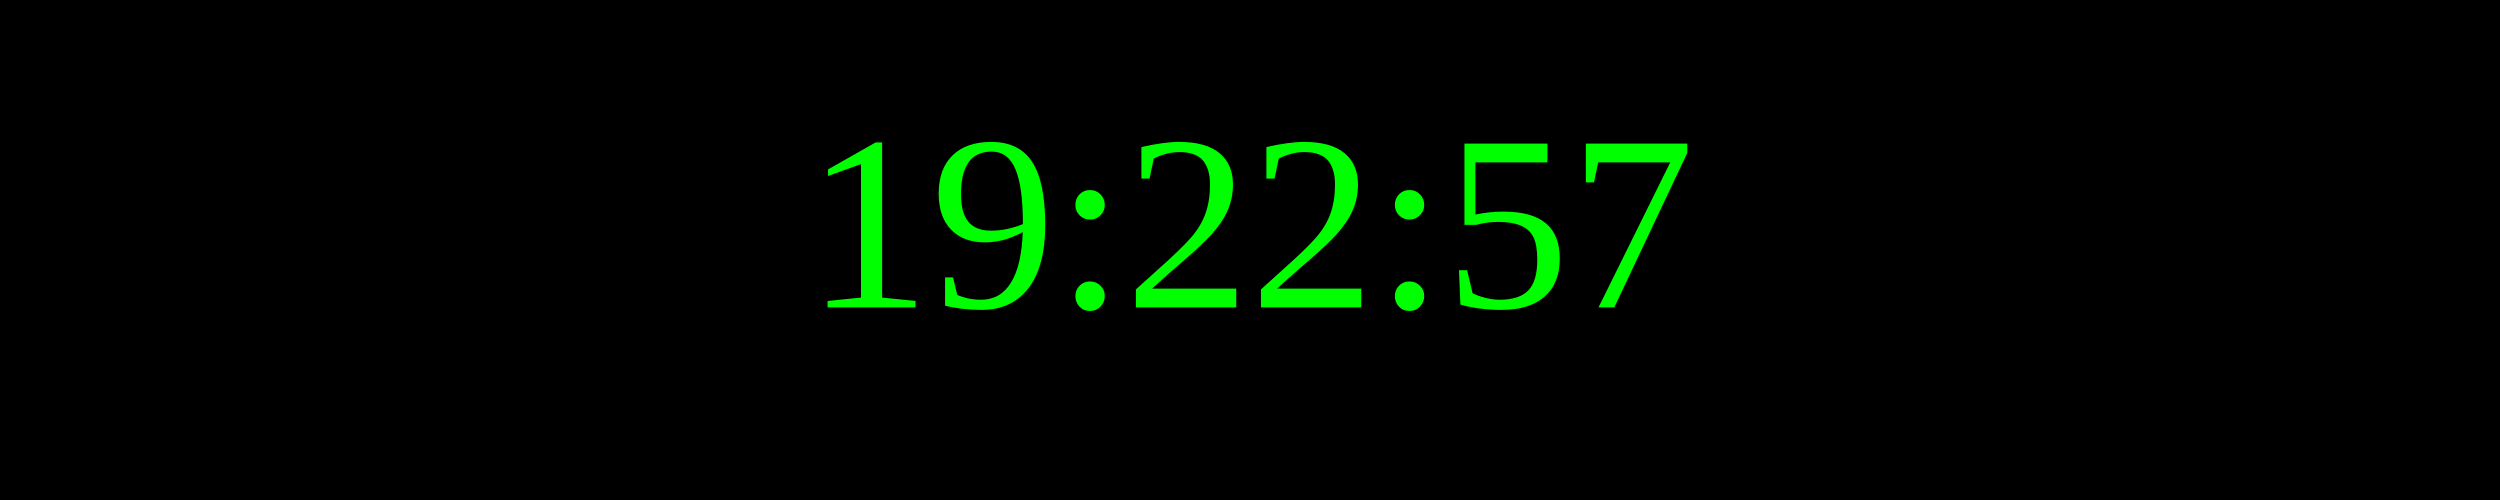
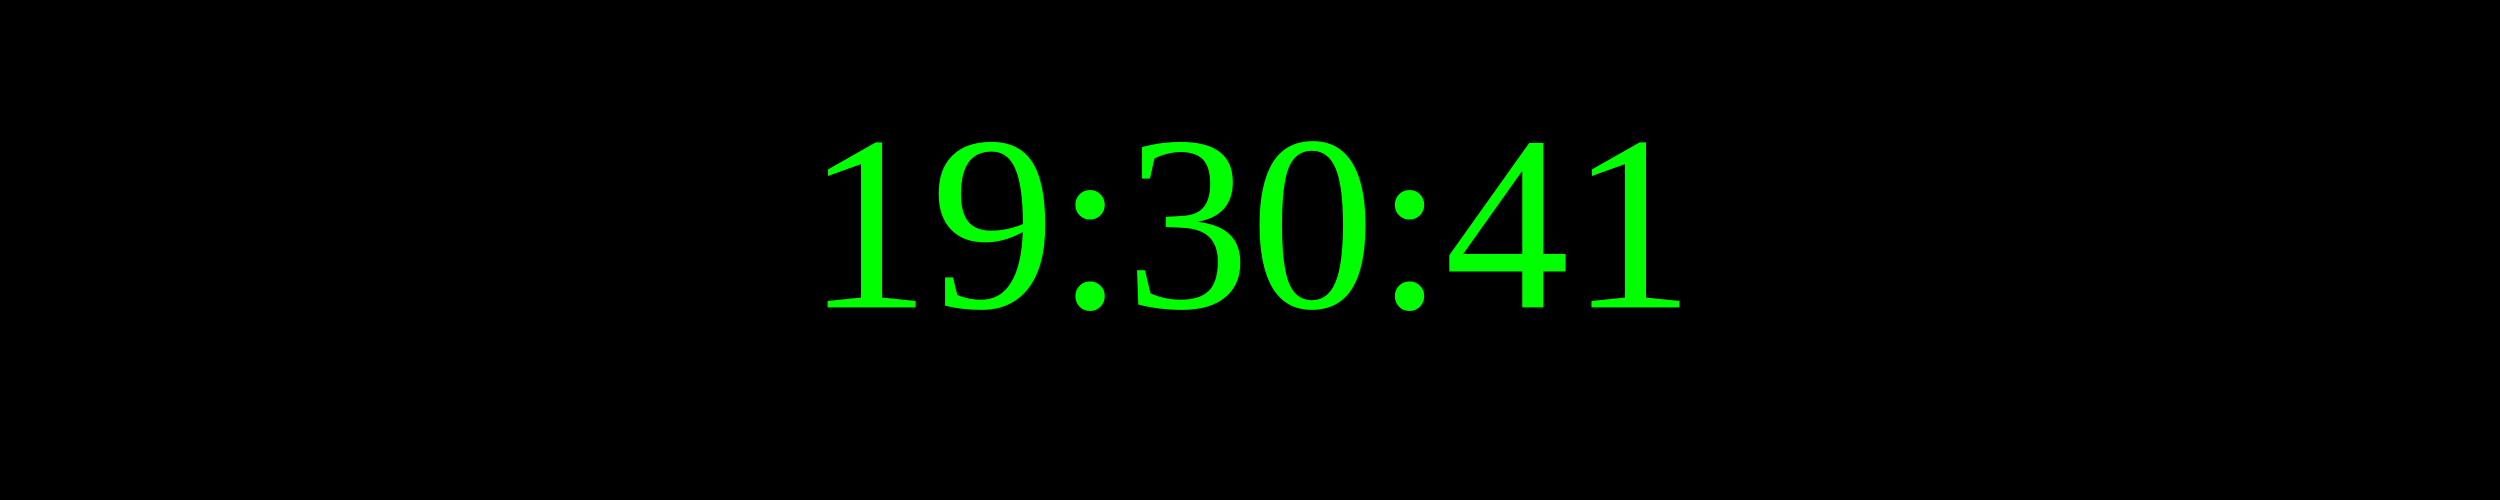
<svg xmlns="http://www.w3.org/2000/svg" width="250" height="50">
  <rect width="100%" height="100%" fill="black" />
  <text x="50%" y="50%" font-size="25" fill="lime" text-anchor="middle" dominant-baseline="middle">
- 19:22:57
+ 19:30:41
</text>
</svg>
